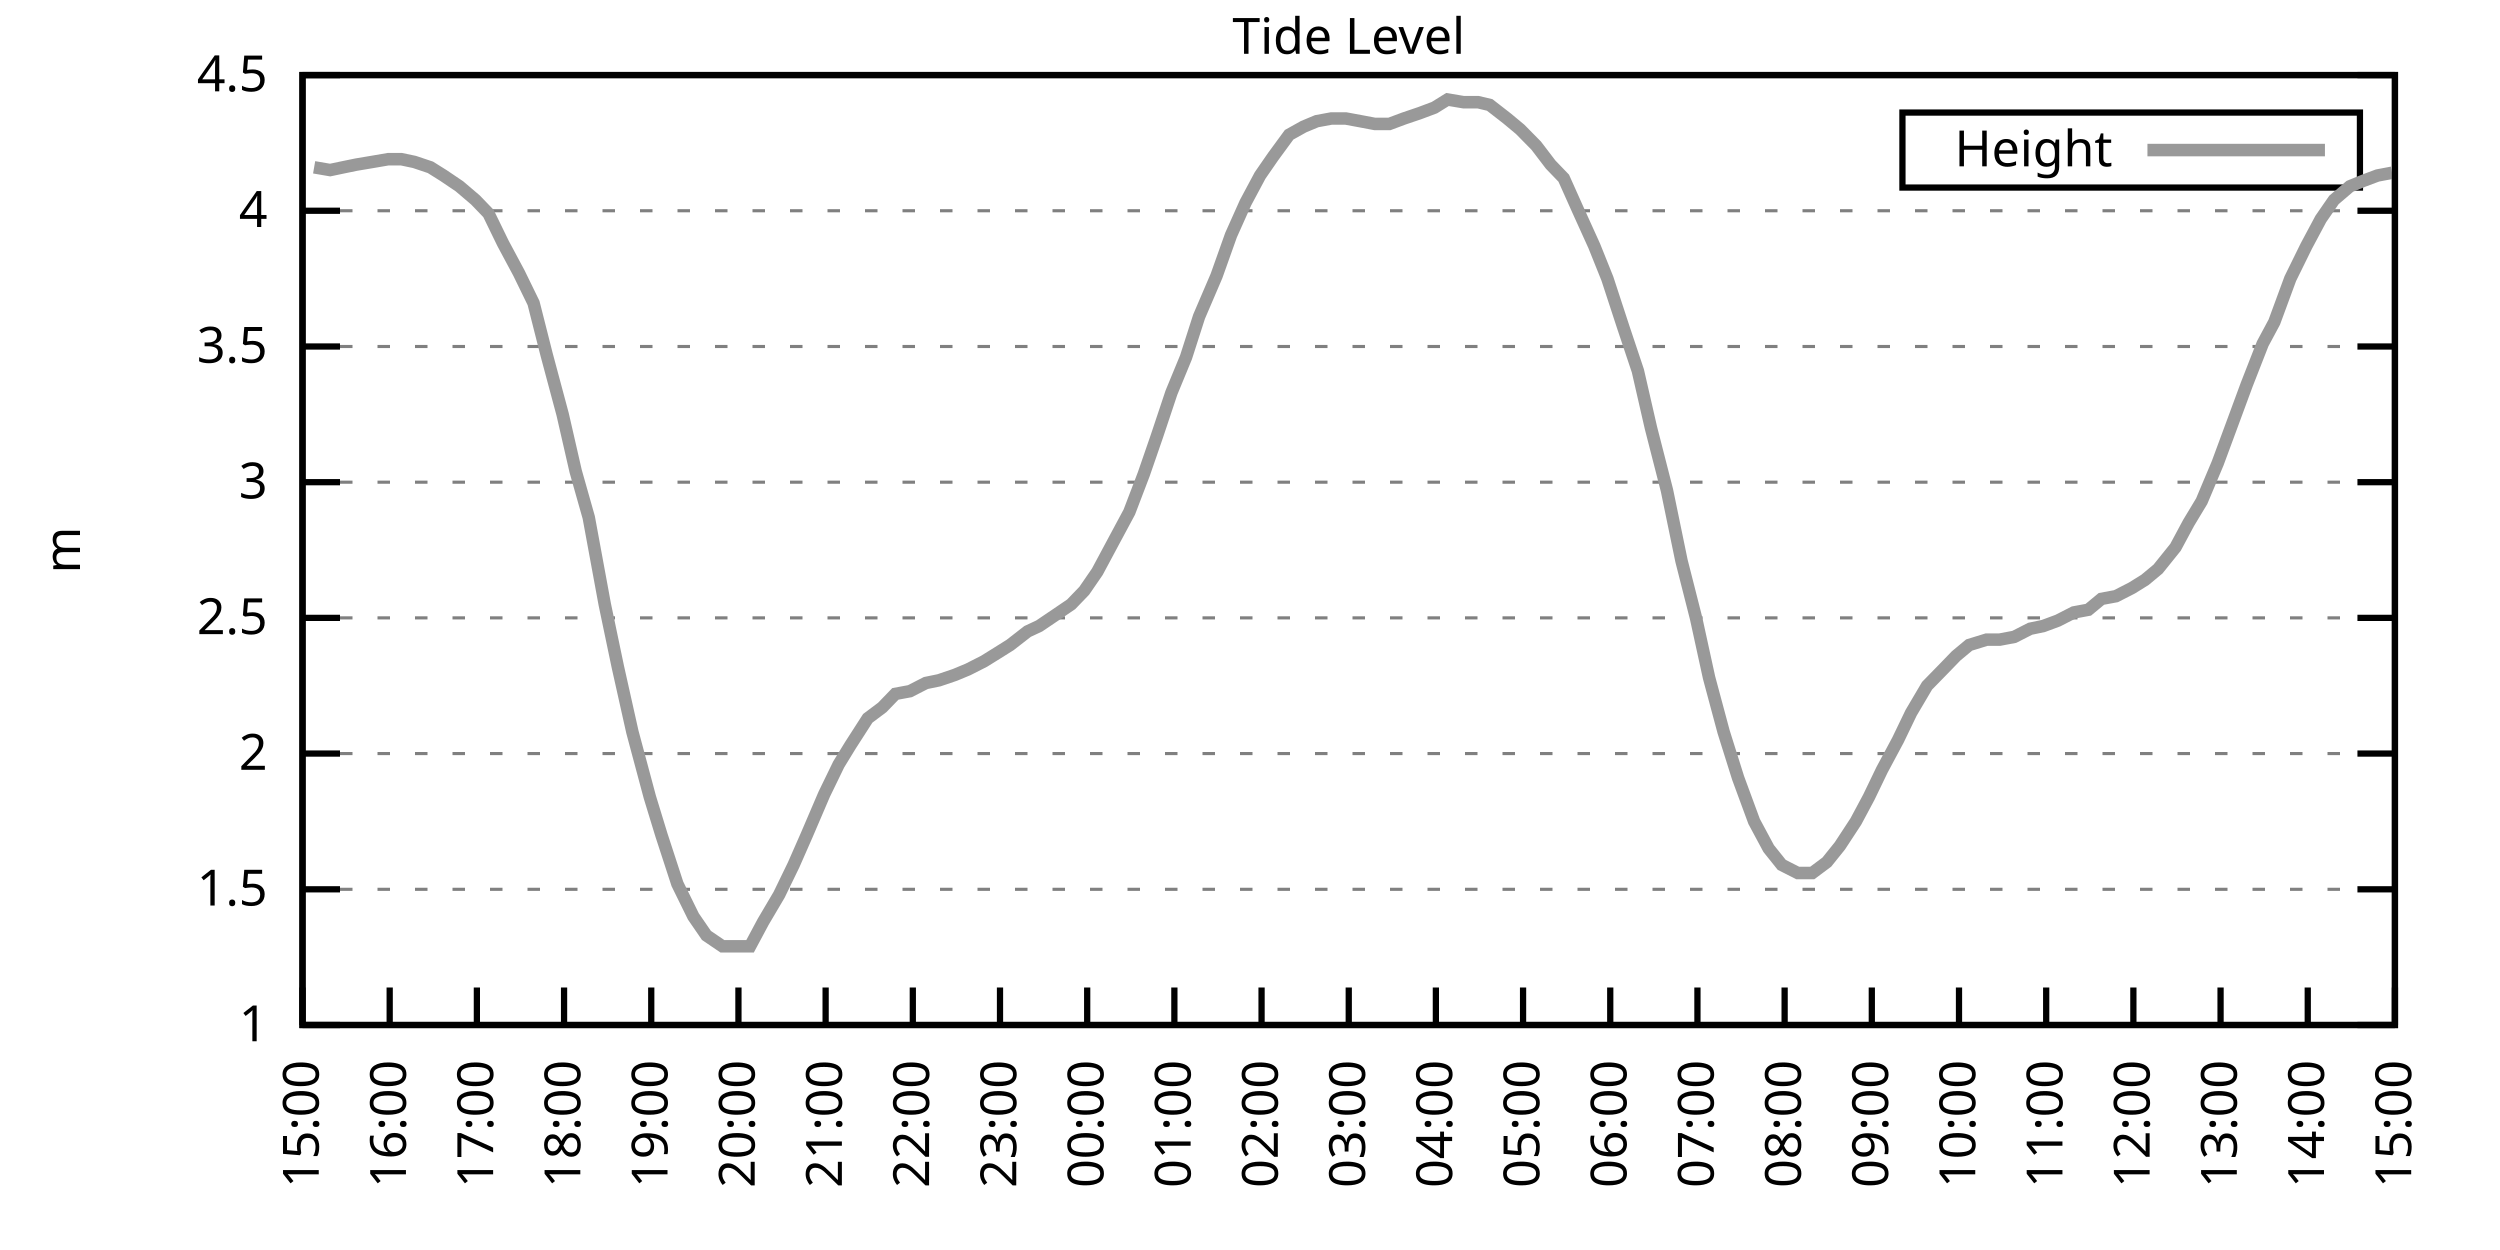
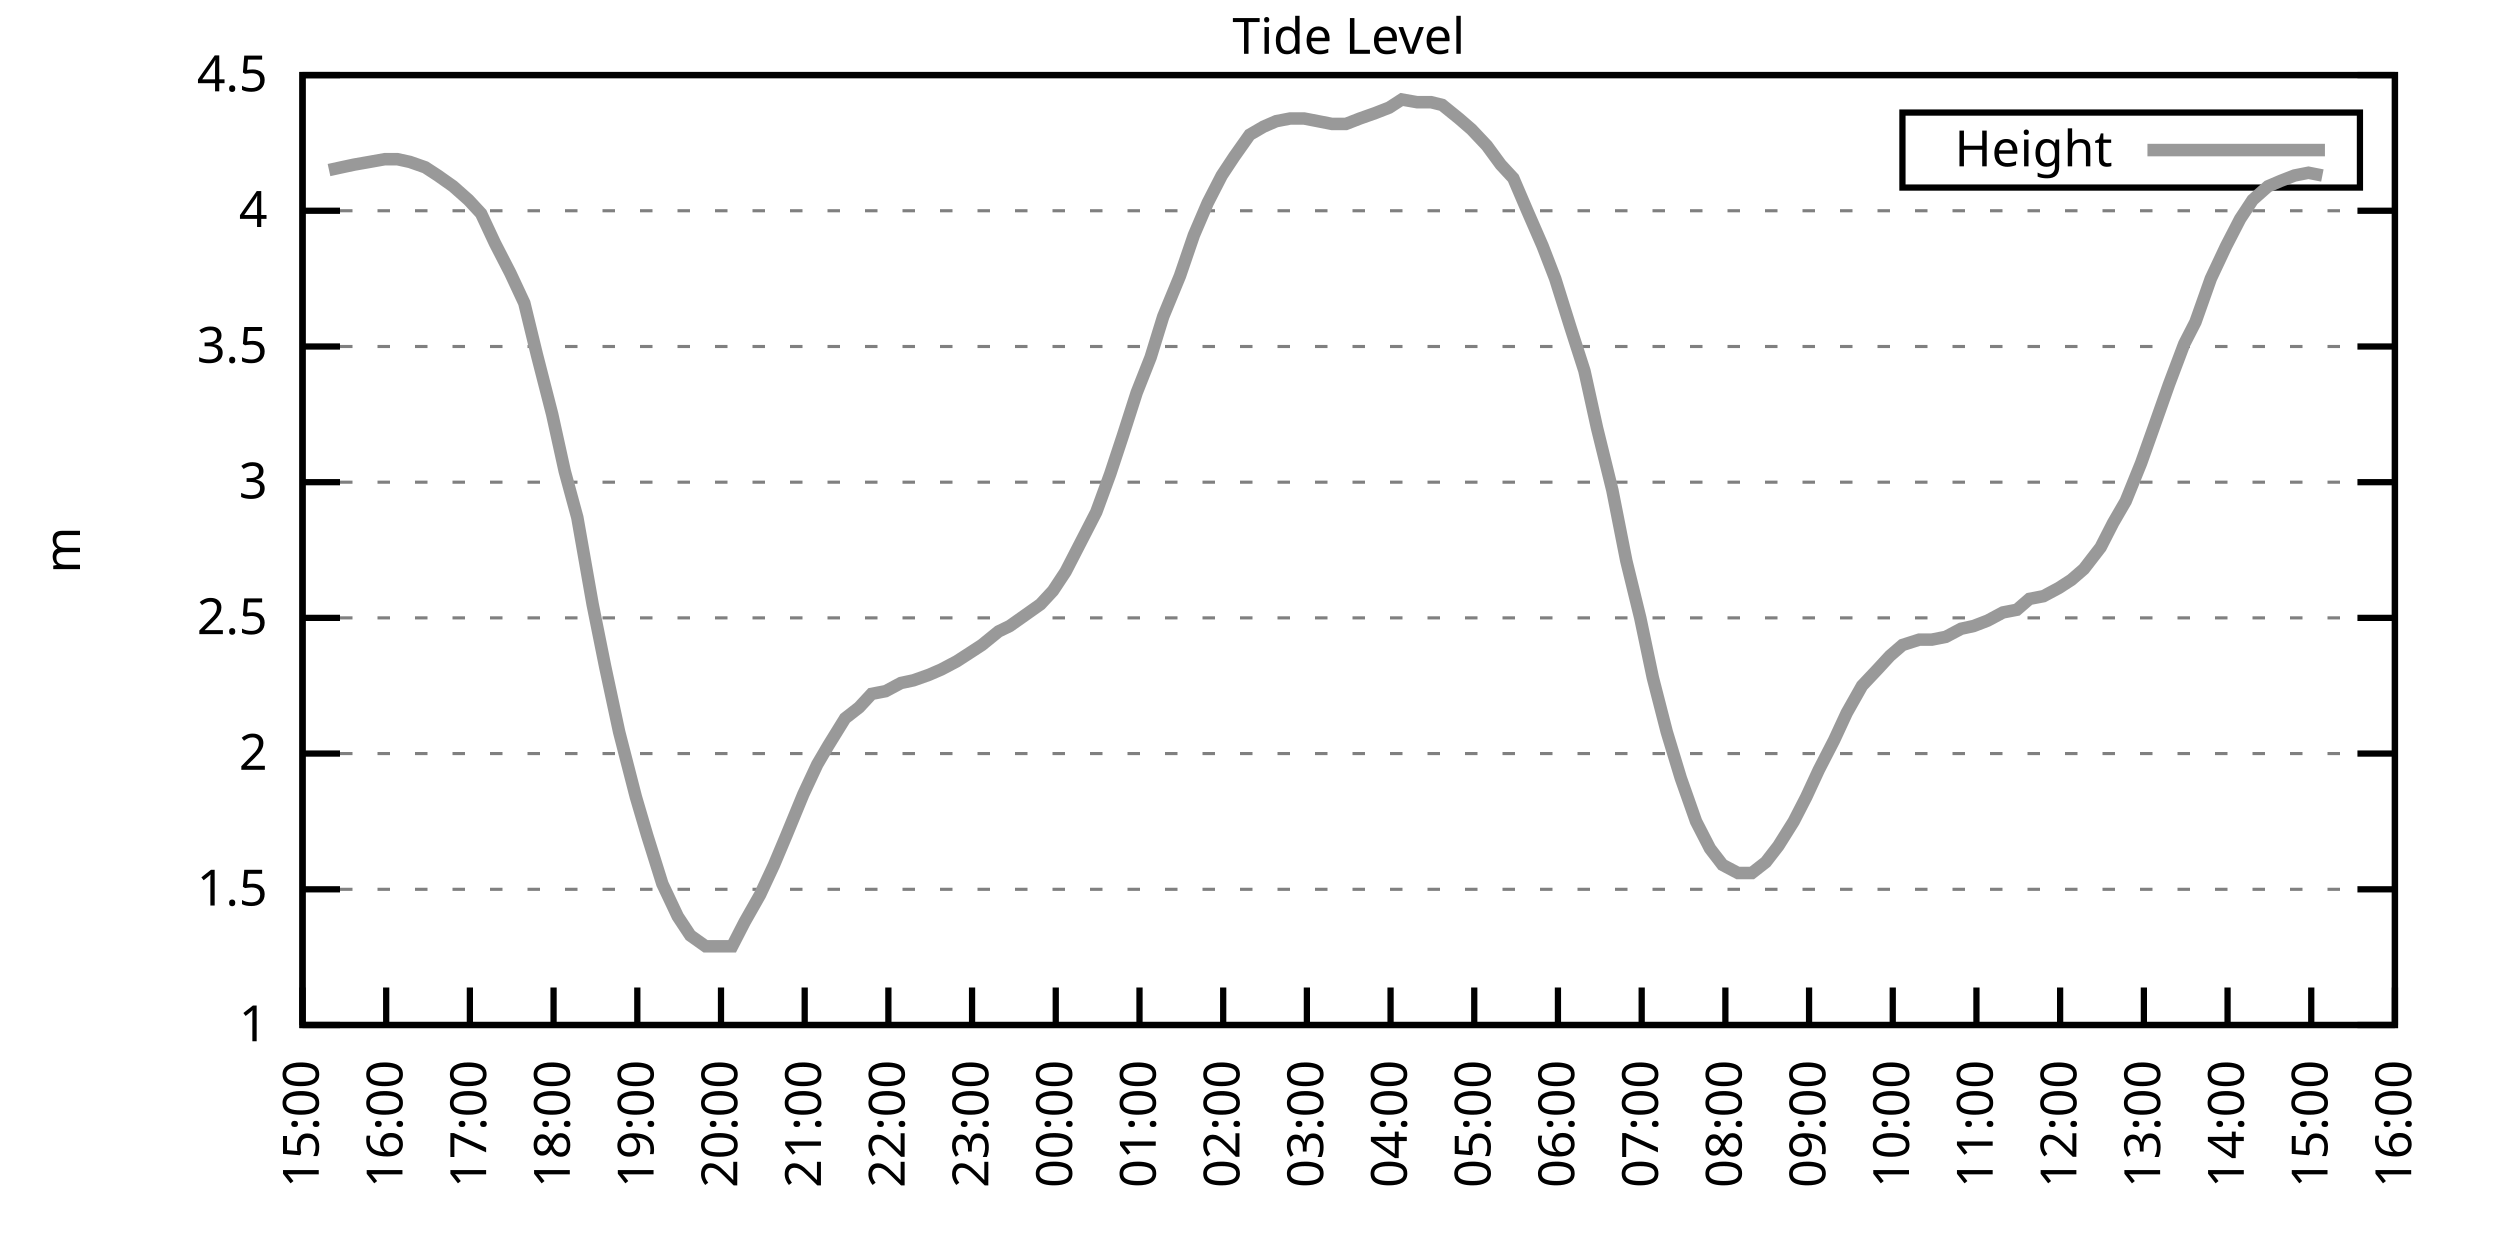
<svg xmlns="http://www.w3.org/2000/svg" xmlns:xlink="http://www.w3.org/1999/xlink" width="400" height="200" viewBox="0 0 400 200">
  <g id="gnuplot_canvas">
    <rect x="0" y="0" width="400" height="200" fill="none" />
    <defs>
      <circle id="gpDot" r="0.5" stroke-width="0.5" stroke="currentColor" />
      <path id="gpPt0" stroke-width="0.333" stroke="currentColor" d="M-1,0 h2 M0,-1 v2" />
      <path id="gpPt1" stroke-width="0.333" stroke="currentColor" d="M-1,-1 L1,1 M1,-1 L-1,1" />
      <path id="gpPt2" stroke-width="0.333" stroke="currentColor" d="M-1,0 L1,0 M0,-1 L0,1 M-1,-1 L1,1 M-1,1 L1,-1" />
      <rect id="gpPt3" stroke-width="0.333" stroke="currentColor" x="-1" y="-1" width="2" height="2" />
      <rect id="gpPt4" stroke-width="0.333" stroke="currentColor" fill="currentColor" x="-1" y="-1" width="2" height="2" />
      <circle id="gpPt5" stroke-width="0.333" stroke="currentColor" cx="0" cy="0" r="1" />
      <use xlink:href="#gpPt5" id="gpPt6" fill="currentColor" stroke="none" />
      <path id="gpPt7" stroke-width="0.333" stroke="currentColor" d="M0,-1.33 L-1.33,0.67 L1.33,0.67 z" />
      <use xlink:href="#gpPt7" id="gpPt8" fill="currentColor" stroke="none" />
      <use xlink:href="#gpPt7" id="gpPt9" stroke="currentColor" transform="rotate(180)" />
      <use xlink:href="#gpPt9" id="gpPt10" fill="currentColor" stroke="none" />
      <use xlink:href="#gpPt3" id="gpPt11" stroke="currentColor" transform="rotate(45)" />
      <use xlink:href="#gpPt11" id="gpPt12" fill="currentColor" stroke="none" />
      <path id="gpPt13" stroke-width="0.333" stroke="currentColor" d="M0,1.330 L1.265,0.411 L0.782,-1.067 L-0.782,-1.076 L-1.265,0.411 z" />
      <use xlink:href="#gpPt13" id="gpPt14" fill="currentColor" stroke="none" />
      <filter id="textbox" filterUnits="objectBoundingBox" x="0" y="0" height="1" width="1">
        <feFlood flood-color="white" flood-opacity="1" result="bgnd" />
        <feComposite in="SourceGraphic" in2="bgnd" operator="atop" />
      </filter>
      <filter id="greybox" filterUnits="objectBoundingBox" x="0" y="0" height="1" width="1">
        <feFlood flood-color="lightgrey" flood-opacity="1" result="grey" />
        <feComposite in="SourceGraphic" in2="grey" operator="atop" />
      </filter>
    </defs>
    <g fill="none" color="white" stroke="currentColor" stroke-width="1.00" stroke-linecap="butt" stroke-linejoin="miter">
</g>
    <g fill="none" color="black" stroke="currentColor" stroke-width="1.00" stroke-linecap="butt" stroke-linejoin="miter">
      <g stroke="none" shape-rendering="crispEdges">
        <polygon fill="rgb(255, 255, 255)" points="48.40,164.00 383.18,164.00 383.18,12.02 48.40,12.02 " />
      </g>
    </g>
    <g fill="none" color="black" stroke="currentColor" stroke-width="1.00" stroke-linecap="butt" stroke-linejoin="miter">
</g>
    <g fill="none" color="black" stroke="black" stroke-width="0.50" stroke-linecap="butt" stroke-linejoin="miter">
</g>
    <g fill="none" color="gray" stroke="currentColor" stroke-width="0.50" stroke-linecap="butt" stroke-linejoin="miter">
      <path stroke="gray" stroke-dasharray="2,4" class="gridline" d="M48.40,164.00 L383.19,164.00  " />
    </g>
    <g fill="none" color="gray" stroke="gray" stroke-width="1.00" stroke-linecap="butt" stroke-linejoin="miter">
</g>
    <g fill="none" color="black" stroke="currentColor" stroke-width="1.00" stroke-linecap="butt" stroke-linejoin="miter">
      <path stroke="black" d="M48.40,164.00 L54.40,164.00 M383.19,164.00 L377.19,164.00  " />
      <g transform="translate(42.80,166.60)" stroke="none" fill="black" font-family="Sans" font-size="8.00" text-anchor="end">
        <text>
          <tspan font-family="Sans"> 1</tspan>
        </text>
      </g>
    </g>
    <g fill="none" color="black" stroke="currentColor" stroke-width="1.00" stroke-linecap="butt" stroke-linejoin="miter">
</g>
    <g fill="none" color="black" stroke="black" stroke-width="0.50" stroke-linecap="butt" stroke-linejoin="miter">
</g>
    <g fill="none" color="gray" stroke="currentColor" stroke-width="0.50" stroke-linecap="butt" stroke-linejoin="miter">
      <path stroke="gray" stroke-dasharray="2,4" class="gridline" d="M48.40,142.29 L383.19,142.29  " />
    </g>
    <g fill="none" color="gray" stroke="gray" stroke-width="1.00" stroke-linecap="butt" stroke-linejoin="miter">
</g>
    <g fill="none" color="black" stroke="currentColor" stroke-width="1.00" stroke-linecap="butt" stroke-linejoin="miter">
      <path stroke="black" d="M48.40,142.29 L54.40,142.29 M383.19,142.29 L377.19,142.29  " />
      <g transform="translate(42.80,144.89)" stroke="none" fill="black" font-family="Sans" font-size="8.00" text-anchor="end">
        <text>
          <tspan font-family="Sans"> 1.5</tspan>
        </text>
      </g>
    </g>
    <g fill="none" color="black" stroke="currentColor" stroke-width="1.00" stroke-linecap="butt" stroke-linejoin="miter">
</g>
    <g fill="none" color="black" stroke="black" stroke-width="0.50" stroke-linecap="butt" stroke-linejoin="miter">
</g>
    <g fill="none" color="gray" stroke="currentColor" stroke-width="0.50" stroke-linecap="butt" stroke-linejoin="miter">
      <path stroke="gray" stroke-dasharray="2,4" class="gridline" d="M48.40,120.57 L383.19,120.57  " />
    </g>
    <g fill="none" color="gray" stroke="gray" stroke-width="1.00" stroke-linecap="butt" stroke-linejoin="miter">
</g>
    <g fill="none" color="black" stroke="currentColor" stroke-width="1.00" stroke-linecap="butt" stroke-linejoin="miter">
      <path stroke="black" d="M48.40,120.57 L54.40,120.57 M383.19,120.57 L377.19,120.57  " />
      <g transform="translate(42.80,123.17)" stroke="none" fill="black" font-family="Sans" font-size="8.00" text-anchor="end">
        <text>
          <tspan font-family="Sans"> 2</tspan>
        </text>
      </g>
    </g>
    <g fill="none" color="black" stroke="currentColor" stroke-width="1.00" stroke-linecap="butt" stroke-linejoin="miter">
</g>
    <g fill="none" color="black" stroke="black" stroke-width="0.50" stroke-linecap="butt" stroke-linejoin="miter">
</g>
    <g fill="none" color="gray" stroke="currentColor" stroke-width="0.50" stroke-linecap="butt" stroke-linejoin="miter">
      <path stroke="gray" stroke-dasharray="2,4" class="gridline" d="M48.40,98.86 L383.19,98.86  " />
    </g>
    <g fill="none" color="gray" stroke="gray" stroke-width="1.00" stroke-linecap="butt" stroke-linejoin="miter">
</g>
    <g fill="none" color="black" stroke="currentColor" stroke-width="1.00" stroke-linecap="butt" stroke-linejoin="miter">
      <path stroke="black" d="M48.40,98.86 L54.40,98.86 M383.19,98.86 L377.19,98.86  " />
      <g transform="translate(42.80,101.46)" stroke="none" fill="black" font-family="Sans" font-size="8.00" text-anchor="end">
        <text>
          <tspan font-family="Sans"> 2.5</tspan>
        </text>
      </g>
    </g>
    <g fill="none" color="black" stroke="currentColor" stroke-width="1.00" stroke-linecap="butt" stroke-linejoin="miter">
</g>
    <g fill="none" color="black" stroke="black" stroke-width="0.50" stroke-linecap="butt" stroke-linejoin="miter">
</g>
    <g fill="none" color="gray" stroke="currentColor" stroke-width="0.50" stroke-linecap="butt" stroke-linejoin="miter">
      <path stroke="gray" stroke-dasharray="2,4" class="gridline" d="M48.40,77.15 L383.19,77.15  " />
    </g>
    <g fill="none" color="gray" stroke="gray" stroke-width="1.00" stroke-linecap="butt" stroke-linejoin="miter">
</g>
    <g fill="none" color="black" stroke="currentColor" stroke-width="1.00" stroke-linecap="butt" stroke-linejoin="miter">
      <path stroke="black" d="M48.40,77.15 L54.40,77.15 M383.19,77.15 L377.19,77.15  " />
      <g transform="translate(42.80,79.75)" stroke="none" fill="black" font-family="Sans" font-size="8.00" text-anchor="end">
        <text>
          <tspan font-family="Sans"> 3</tspan>
        </text>
      </g>
    </g>
    <g fill="none" color="black" stroke="currentColor" stroke-width="1.00" stroke-linecap="butt" stroke-linejoin="miter">
</g>
    <g fill="none" color="black" stroke="black" stroke-width="0.50" stroke-linecap="butt" stroke-linejoin="miter">
</g>
    <g fill="none" color="gray" stroke="currentColor" stroke-width="0.50" stroke-linecap="butt" stroke-linejoin="miter">
      <path stroke="gray" stroke-dasharray="2,4" class="gridline" d="M48.40,55.44 L383.19,55.44  " />
    </g>
    <g fill="none" color="gray" stroke="gray" stroke-width="1.00" stroke-linecap="butt" stroke-linejoin="miter">
</g>
    <g fill="none" color="black" stroke="currentColor" stroke-width="1.00" stroke-linecap="butt" stroke-linejoin="miter">
      <path stroke="black" d="M48.40,55.44 L54.40,55.44 M383.19,55.44 L377.19,55.44  " />
      <g transform="translate(42.80,58.04)" stroke="none" fill="black" font-family="Sans" font-size="8.00" text-anchor="end">
        <text>
          <tspan font-family="Sans"> 3.5</tspan>
        </text>
      </g>
    </g>
    <g fill="none" color="black" stroke="currentColor" stroke-width="1.00" stroke-linecap="butt" stroke-linejoin="miter">
</g>
    <g fill="none" color="black" stroke="black" stroke-width="0.50" stroke-linecap="butt" stroke-linejoin="miter">
</g>
    <g fill="none" color="gray" stroke="currentColor" stroke-width="0.50" stroke-linecap="butt" stroke-linejoin="miter">
      <path stroke="gray" stroke-dasharray="2,4" class="gridline" d="M48.40,33.72 L383.19,33.72  " />
    </g>
    <g fill="none" color="gray" stroke="gray" stroke-width="1.00" stroke-linecap="butt" stroke-linejoin="miter">
</g>
    <g fill="none" color="black" stroke="currentColor" stroke-width="1.00" stroke-linecap="butt" stroke-linejoin="miter">
      <path stroke="black" d="M48.40,33.72 L54.40,33.72 M383.19,33.72 L377.19,33.72  " />
      <g transform="translate(42.80,36.32)" stroke="none" fill="black" font-family="Sans" font-size="8.00" text-anchor="end">
        <text>
          <tspan font-family="Sans"> 4</tspan>
        </text>
      </g>
    </g>
    <g fill="none" color="black" stroke="currentColor" stroke-width="1.00" stroke-linecap="butt" stroke-linejoin="miter">
</g>
    <g fill="none" color="black" stroke="black" stroke-width="0.50" stroke-linecap="butt" stroke-linejoin="miter">
</g>
    <g fill="none" color="gray" stroke="currentColor" stroke-width="0.50" stroke-linecap="butt" stroke-linejoin="miter">
      <path stroke="gray" stroke-dasharray="2,4" class="gridline" d="M48.40,12.01 L383.19,12.01  " />
    </g>
    <g fill="none" color="gray" stroke="gray" stroke-width="1.00" stroke-linecap="butt" stroke-linejoin="miter">
</g>
    <g fill="none" color="black" stroke="currentColor" stroke-width="1.00" stroke-linecap="butt" stroke-linejoin="miter">
      <path stroke="black" d="M48.40,12.01 L54.40,12.01 M383.19,12.01 L377.19,12.01  " />
      <g transform="translate(42.80,14.61)" stroke="none" fill="black" font-family="Sans" font-size="8.00" text-anchor="end">
        <text>
          <tspan font-family="Sans"> 4.5</tspan>
        </text>
      </g>
    </g>
    <g fill="none" color="black" stroke="currentColor" stroke-width="1.00" stroke-linecap="butt" stroke-linejoin="miter">
      <path stroke="black" d="M48.40,164.00 L48.40,158.00  " />
      <g transform="translate(51.00,169.60) rotate(270.00)" stroke="none" fill="black" font-family="Sans" font-size="8.00" text-anchor="end">
        <text>
          <tspan font-family="Sans">15:00</tspan>
        </text>
      </g>
    </g>
    <g fill="none" color="black" stroke="currentColor" stroke-width="1.00" stroke-linecap="butt" stroke-linejoin="miter">
-       <path stroke="black" d="M62.35,164.00 L62.35,158.00  " />
-       <g transform="translate(64.95,169.60) rotate(270.00)" stroke="none" fill="black" font-family="Sans" font-size="8.00" text-anchor="end">
+       <path stroke="black" d="M61.79,164.00 L61.79,158.00  " />
+       <g transform="translate(64.39,169.60) rotate(270.00)" stroke="none" fill="black" font-family="Sans" font-size="8.00" text-anchor="end">
        <text>
          <tspan font-family="Sans">16:00</tspan>
        </text>
      </g>
    </g>
    <g fill="none" color="black" stroke="currentColor" stroke-width="1.00" stroke-linecap="butt" stroke-linejoin="miter">
-       <path stroke="black" d="M76.30,164.00 L76.30,158.00  " />
-       <g transform="translate(78.90,169.60) rotate(270.00)" stroke="none" fill="black" font-family="Sans" font-size="8.00" text-anchor="end">
+       <path stroke="black" d="M75.18,164.00 L75.18,158.00  " />
+       <g transform="translate(77.78,169.60) rotate(270.00)" stroke="none" fill="black" font-family="Sans" font-size="8.00" text-anchor="end">
        <text>
          <tspan font-family="Sans">17:00</tspan>
        </text>
      </g>
    </g>
    <g fill="none" color="black" stroke="currentColor" stroke-width="1.00" stroke-linecap="butt" stroke-linejoin="miter">
-       <path stroke="black" d="M90.25,164.00 L90.25,158.00  " />
-       <g transform="translate(92.85,169.60) rotate(270.00)" stroke="none" fill="black" font-family="Sans" font-size="8.00" text-anchor="end">
+       <path stroke="black" d="M88.57,164.00 L88.57,158.00  " />
+       <g transform="translate(91.17,169.60) rotate(270.00)" stroke="none" fill="black" font-family="Sans" font-size="8.00" text-anchor="end">
        <text>
          <tspan font-family="Sans">18:00</tspan>
        </text>
      </g>
    </g>
    <g fill="none" color="black" stroke="currentColor" stroke-width="1.00" stroke-linecap="butt" stroke-linejoin="miter">
-       <path stroke="black" d="M104.20,164.00 L104.20,158.00  " />
-       <g transform="translate(106.80,169.60) rotate(270.00)" stroke="none" fill="black" font-family="Sans" font-size="8.00" text-anchor="end">
+       <path stroke="black" d="M101.97,164.00 L101.97,158.00  " />
+       <g transform="translate(104.57,169.60) rotate(270.00)" stroke="none" fill="black" font-family="Sans" font-size="8.00" text-anchor="end">
        <text>
          <tspan font-family="Sans">19:00</tspan>
        </text>
      </g>
    </g>
    <g fill="none" color="black" stroke="currentColor" stroke-width="1.00" stroke-linecap="butt" stroke-linejoin="miter">
-       <path stroke="black" d="M118.15,164.00 L118.15,158.00  " />
-       <g transform="translate(120.75,169.60) rotate(270.00)" stroke="none" fill="black" font-family="Sans" font-size="8.00" text-anchor="end">
+       <path stroke="black" d="M115.36,164.00 L115.36,158.00  " />
+       <g transform="translate(117.96,169.60) rotate(270.00)" stroke="none" fill="black" font-family="Sans" font-size="8.00" text-anchor="end">
        <text>
          <tspan font-family="Sans">20:00</tspan>
        </text>
      </g>
    </g>
    <g fill="none" color="black" stroke="currentColor" stroke-width="1.00" stroke-linecap="butt" stroke-linejoin="miter">
-       <path stroke="black" d="M132.10,164.00 L132.10,158.00  " />
-       <g transform="translate(134.70,169.60) rotate(270.00)" stroke="none" fill="black" font-family="Sans" font-size="8.00" text-anchor="end">
+       <path stroke="black" d="M128.75,164.00 L128.75,158.00  " />
+       <g transform="translate(131.35,169.60) rotate(270.00)" stroke="none" fill="black" font-family="Sans" font-size="8.00" text-anchor="end">
        <text>
          <tspan font-family="Sans">21:00</tspan>
        </text>
      </g>
    </g>
    <g fill="none" color="black" stroke="currentColor" stroke-width="1.00" stroke-linecap="butt" stroke-linejoin="miter">
-       <path stroke="black" d="M146.05,164.00 L146.05,158.00  " />
-       <g transform="translate(148.65,169.60) rotate(270.00)" stroke="none" fill="black" font-family="Sans" font-size="8.00" text-anchor="end">
+       <path stroke="black" d="M142.14,164.00 L142.14,158.00  " />
+       <g transform="translate(144.74,169.60) rotate(270.00)" stroke="none" fill="black" font-family="Sans" font-size="8.00" text-anchor="end">
        <text>
          <tspan font-family="Sans">22:00</tspan>
        </text>
      </g>
    </g>
    <g fill="none" color="black" stroke="currentColor" stroke-width="1.00" stroke-linecap="butt" stroke-linejoin="miter">
-       <path stroke="black" d="M160.00,164.00 L160.00,158.00  " />
-       <g transform="translate(162.60,169.60) rotate(270.00)" stroke="none" fill="black" font-family="Sans" font-size="8.00" text-anchor="end">
+       <path stroke="black" d="M155.53,164.00 L155.53,158.00  " />
+       <g transform="translate(158.13,169.60) rotate(270.00)" stroke="none" fill="black" font-family="Sans" font-size="8.00" text-anchor="end">
        <text>
          <tspan font-family="Sans">23:00</tspan>
        </text>
      </g>
    </g>
    <g fill="none" color="black" stroke="currentColor" stroke-width="1.00" stroke-linecap="butt" stroke-linejoin="miter">
-       <path stroke="black" d="M173.95,164.00 L173.95,158.00  " />
-       <g transform="translate(176.55,169.60) rotate(270.00)" stroke="none" fill="black" font-family="Sans" font-size="8.00" text-anchor="end">
+       <path stroke="black" d="M168.92,164.00 L168.92,158.00  " />
+       <g transform="translate(171.52,169.60) rotate(270.00)" stroke="none" fill="black" font-family="Sans" font-size="8.00" text-anchor="end">
        <text>
          <tspan font-family="Sans">00:00</tspan>
        </text>
      </g>
    </g>
    <g fill="none" color="black" stroke="currentColor" stroke-width="1.00" stroke-linecap="butt" stroke-linejoin="miter">
-       <path stroke="black" d="M187.90,164.00 L187.90,158.00  " />
-       <g transform="translate(190.50,169.60) rotate(270.00)" stroke="none" fill="black" font-family="Sans" font-size="8.00" text-anchor="end">
+       <path stroke="black" d="M182.32,164.00 L182.32,158.00  " />
+       <g transform="translate(184.92,169.60) rotate(270.00)" stroke="none" fill="black" font-family="Sans" font-size="8.00" text-anchor="end">
        <text>
          <tspan font-family="Sans">01:00</tspan>
        </text>
      </g>
    </g>
    <g fill="none" color="black" stroke="currentColor" stroke-width="1.00" stroke-linecap="butt" stroke-linejoin="miter">
-       <path stroke="black" d="M201.85,164.00 L201.85,158.00  " />
-       <g transform="translate(204.45,169.60) rotate(270.00)" stroke="none" fill="black" font-family="Sans" font-size="8.00" text-anchor="end">
+       <path stroke="black" d="M195.71,164.00 L195.71,158.00  " />
+       <g transform="translate(198.31,169.60) rotate(270.00)" stroke="none" fill="black" font-family="Sans" font-size="8.00" text-anchor="end">
        <text>
          <tspan font-family="Sans">02:00</tspan>
        </text>
      </g>
    </g>
    <g fill="none" color="black" stroke="currentColor" stroke-width="1.00" stroke-linecap="butt" stroke-linejoin="miter">
-       <path stroke="black" d="M215.80,164.00 L215.80,158.00  " />
-       <g transform="translate(218.40,169.60) rotate(270.00)" stroke="none" fill="black" font-family="Sans" font-size="8.00" text-anchor="end">
+       <path stroke="black" d="M209.10,164.00 L209.10,158.00  " />
+       <g transform="translate(211.70,169.60) rotate(270.00)" stroke="none" fill="black" font-family="Sans" font-size="8.00" text-anchor="end">
        <text>
          <tspan font-family="Sans">03:00</tspan>
        </text>
      </g>
    </g>
    <g fill="none" color="black" stroke="currentColor" stroke-width="1.00" stroke-linecap="butt" stroke-linejoin="miter">
-       <path stroke="black" d="M229.74,164.00 L229.74,158.00  " />
-       <g transform="translate(232.34,169.60) rotate(270.00)" stroke="none" fill="black" font-family="Sans" font-size="8.00" text-anchor="end">
+       <path stroke="black" d="M222.49,164.00 L222.49,158.00  " />
+       <g transform="translate(225.09,169.60) rotate(270.00)" stroke="none" fill="black" font-family="Sans" font-size="8.00" text-anchor="end">
        <text>
          <tspan font-family="Sans">04:00</tspan>
        </text>
      </g>
    </g>
    <g fill="none" color="black" stroke="currentColor" stroke-width="1.00" stroke-linecap="butt" stroke-linejoin="miter">
-       <path stroke="black" d="M243.69,164.00 L243.69,158.00  " />
-       <g transform="translate(246.29,169.60) rotate(270.00)" stroke="none" fill="black" font-family="Sans" font-size="8.00" text-anchor="end">
+       <path stroke="black" d="M235.88,164.00 L235.88,158.00  " />
+       <g transform="translate(238.48,169.60) rotate(270.00)" stroke="none" fill="black" font-family="Sans" font-size="8.00" text-anchor="end">
        <text>
          <tspan font-family="Sans">05:00</tspan>
        </text>
      </g>
    </g>
    <g fill="none" color="black" stroke="currentColor" stroke-width="1.00" stroke-linecap="butt" stroke-linejoin="miter">
-       <path stroke="black" d="M257.64,164.00 L257.64,158.00  " />
-       <g transform="translate(260.24,169.60) rotate(270.00)" stroke="none" fill="black" font-family="Sans" font-size="8.00" text-anchor="end">
+       <path stroke="black" d="M249.27,164.00 L249.27,158.00  " />
+       <g transform="translate(251.87,169.60) rotate(270.00)" stroke="none" fill="black" font-family="Sans" font-size="8.00" text-anchor="end">
        <text>
          <tspan font-family="Sans">06:00</tspan>
        </text>
      </g>
    </g>
    <g fill="none" color="black" stroke="currentColor" stroke-width="1.00" stroke-linecap="butt" stroke-linejoin="miter">
-       <path stroke="black" d="M271.59,164.00 L271.59,158.00  " />
-       <g transform="translate(274.19,169.60) rotate(270.00)" stroke="none" fill="black" font-family="Sans" font-size="8.00" text-anchor="end">
+       <path stroke="black" d="M262.67,164.00 L262.67,158.00  " />
+       <g transform="translate(265.27,169.60) rotate(270.00)" stroke="none" fill="black" font-family="Sans" font-size="8.00" text-anchor="end">
        <text>
          <tspan font-family="Sans">07:00</tspan>
        </text>
      </g>
    </g>
    <g fill="none" color="black" stroke="currentColor" stroke-width="1.00" stroke-linecap="butt" stroke-linejoin="miter">
-       <path stroke="black" d="M285.54,164.00 L285.54,158.00  " />
-       <g transform="translate(288.14,169.60) rotate(270.00)" stroke="none" fill="black" font-family="Sans" font-size="8.00" text-anchor="end">
+       <path stroke="black" d="M276.06,164.00 L276.06,158.00  " />
+       <g transform="translate(278.66,169.60) rotate(270.00)" stroke="none" fill="black" font-family="Sans" font-size="8.00" text-anchor="end">
        <text>
          <tspan font-family="Sans">08:00</tspan>
        </text>
      </g>
    </g>
    <g fill="none" color="black" stroke="currentColor" stroke-width="1.00" stroke-linecap="butt" stroke-linejoin="miter">
-       <path stroke="black" d="M299.49,164.00 L299.49,158.00  " />
-       <g transform="translate(302.09,169.60) rotate(270.00)" stroke="none" fill="black" font-family="Sans" font-size="8.00" text-anchor="end">
+       <path stroke="black" d="M289.45,164.00 L289.45,158.00  " />
+       <g transform="translate(292.05,169.60) rotate(270.00)" stroke="none" fill="black" font-family="Sans" font-size="8.00" text-anchor="end">
        <text>
          <tspan font-family="Sans">09:00</tspan>
        </text>
      </g>
    </g>
    <g fill="none" color="black" stroke="currentColor" stroke-width="1.00" stroke-linecap="butt" stroke-linejoin="miter">
-       <path stroke="black" d="M313.44,164.00 L313.44,158.00  " />
-       <g transform="translate(316.04,169.60) rotate(270.00)" stroke="none" fill="black" font-family="Sans" font-size="8.00" text-anchor="end">
+       <path stroke="black" d="M302.84,164.00 L302.84,158.00  " />
+       <g transform="translate(305.44,169.60) rotate(270.00)" stroke="none" fill="black" font-family="Sans" font-size="8.00" text-anchor="end">
        <text>
          <tspan font-family="Sans">10:00</tspan>
        </text>
      </g>
    </g>
    <g fill="none" color="black" stroke="currentColor" stroke-width="1.00" stroke-linecap="butt" stroke-linejoin="miter">
-       <path stroke="black" d="M327.39,164.00 L327.39,158.00  " />
-       <g transform="translate(329.99,169.60) rotate(270.00)" stroke="none" fill="black" font-family="Sans" font-size="8.00" text-anchor="end">
+       <path stroke="black" d="M316.23,164.00 L316.23,158.00  " />
+       <g transform="translate(318.83,169.60) rotate(270.00)" stroke="none" fill="black" font-family="Sans" font-size="8.00" text-anchor="end">
        <text>
          <tspan font-family="Sans">11:00</tspan>
        </text>
      </g>
    </g>
    <g fill="none" color="black" stroke="currentColor" stroke-width="1.00" stroke-linecap="butt" stroke-linejoin="miter">
-       <path stroke="black" d="M341.34,164.00 L341.34,158.00  " />
-       <g transform="translate(343.94,169.60) rotate(270.00)" stroke="none" fill="black" font-family="Sans" font-size="8.00" text-anchor="end">
+       <path stroke="black" d="M329.62,164.00 L329.62,158.00  " />
+       <g transform="translate(332.22,169.60) rotate(270.00)" stroke="none" fill="black" font-family="Sans" font-size="8.00" text-anchor="end">
        <text>
          <tspan font-family="Sans">12:00</tspan>
        </text>
      </g>
    </g>
    <g fill="none" color="black" stroke="currentColor" stroke-width="1.00" stroke-linecap="butt" stroke-linejoin="miter">
-       <path stroke="black" d="M355.29,164.00 L355.29,158.00  " />
-       <g transform="translate(357.89,169.60) rotate(270.00)" stroke="none" fill="black" font-family="Sans" font-size="8.00" text-anchor="end">
+       <path stroke="black" d="M343.02,164.00 L343.02,158.00  " />
+       <g transform="translate(345.62,169.60) rotate(270.00)" stroke="none" fill="black" font-family="Sans" font-size="8.00" text-anchor="end">
        <text>
          <tspan font-family="Sans">13:00</tspan>
        </text>
      </g>
    </g>
    <g fill="none" color="black" stroke="currentColor" stroke-width="1.00" stroke-linecap="butt" stroke-linejoin="miter">
-       <path stroke="black" d="M369.24,164.00 L369.24,158.00  " />
-       <g transform="translate(371.84,169.60) rotate(270.00)" stroke="none" fill="black" font-family="Sans" font-size="8.00" text-anchor="end">
+       <path stroke="black" d="M356.41,164.00 L356.41,158.00  " />
+       <g transform="translate(359.01,169.60) rotate(270.00)" stroke="none" fill="black" font-family="Sans" font-size="8.00" text-anchor="end">
        <text>
          <tspan font-family="Sans">14:00</tspan>
+         </text>
+       </g>
+     </g>
+     <g fill="none" color="black" stroke="currentColor" stroke-width="1.00" stroke-linecap="butt" stroke-linejoin="miter">
+       <path stroke="black" d="M369.80,164.00 L369.80,158.00  " />
+       <g transform="translate(372.40,169.60) rotate(270.00)" stroke="none" fill="black" font-family="Sans" font-size="8.00" text-anchor="end">
+         <text>
+           <tspan font-family="Sans">15:00</tspan>
        </text>
      </g>
    </g>
    <g fill="none" color="black" stroke="currentColor" stroke-width="1.00" stroke-linecap="butt" stroke-linejoin="miter">
      <path stroke="black" d="M383.19,164.00 L383.19,158.00  " />
      <g transform="translate(385.79,169.60) rotate(270.00)" stroke="none" fill="black" font-family="Sans" font-size="8.00" text-anchor="end">
        <text>
-           <tspan font-family="Sans">15:00</tspan>
+           <tspan font-family="Sans">16:00</tspan>
        </text>
      </g>
    </g>
    <g fill="none" color="black" stroke="currentColor" stroke-width="1.00" stroke-linecap="butt" stroke-linejoin="miter">
</g>
    <g fill="none" color="black" stroke="currentColor" stroke-width="1.00" stroke-linecap="butt" stroke-linejoin="miter">
      <path stroke="black" d="M48.40,12.01 L48.40,164.00 L383.19,164.00 L383.19,12.01 L48.40,12.01 Z  " />
    </g>
    <g fill="none" color="black" stroke="currentColor" stroke-width="1.00" stroke-linecap="butt" stroke-linejoin="miter">
</g>
    <g fill="none" color="black" stroke="currentColor" stroke-width="1.00" stroke-linecap="butt" stroke-linejoin="miter">
      <path stroke="black" d="M304.39,30.01 L304.39,18.01 L377.59,18.01 L377.59,30.01 L304.39,30.01 Z  " />
    </g>
    <g id="Tide_level_plot_1">
      <g fill="none" color="white" stroke="black" stroke-width="2.00" stroke-linecap="butt" stroke-linejoin="miter">
</g>
      <g fill="none" color="black" stroke="currentColor" stroke-width="2.00" stroke-linecap="butt" stroke-linejoin="miter">
        <g transform="translate(337.99,26.61)" stroke="none" fill="black" font-family="Sans" font-size="8.00" text-anchor="end">
          <text>
            <tspan font-family="Sans">Height</tspan>
          </text>
        </g>
      </g>
      <g fill="none" color="black" stroke="currentColor" stroke-width="2.00" stroke-linecap="butt" stroke-linejoin="miter">
-         <path stroke="rgb(153, 153, 153)" d="M343.59,24.01 L371.99,24.01 M50.26,26.77 L52.82,27.21 L54.91,26.77 L57.00,26.34 L59.56,25.91 L62.12,25.47   L64.21,25.47 L66.30,25.91 L68.86,26.77 L70.95,28.08 L73.51,29.81 L76.07,31.99 L78.16,34.16 L80.48,38.93   L83.04,43.71 L85.37,48.49 L87.46,56.74 L90.02,66.29 L92.11,75.41 L94.20,82.79 L96.76,96.69 L98.85,106.68   L101.18,117.10 L103.97,127.52 L105.83,133.60 L108.38,141.42 L110.94,146.63 L113.03,149.67 L115.59,151.41 L117.68,151.41   L120.01,151.41 L122.10,147.50 L124.66,143.16 L126.98,138.38 L129.08,133.60 L131.87,127.09 L134.19,122.31 L136.05,119.27   L138.84,114.93 L141.16,113.19 L143.26,111.02 L145.58,110.59 L148.14,109.28 L150.23,108.85 L152.79,107.98 L154.88,107.11   L157.44,105.81 L159.53,104.51 L161.62,103.20 L164.41,101.03 L166.27,100.16 L168.83,98.43 L171.39,96.69 L173.48,94.52   L175.57,91.48 L178.36,86.27 L180.69,81.93 L183.01,75.85 L185.11,69.77 L187.43,62.82 L189.76,57.17 L191.85,50.66   L194.64,44.15 L196.96,37.63 L199.29,32.42 L201.61,28.08 L203.71,25.04 L206.26,21.56 L208.59,20.26 L210.68,19.39   L213.01,18.96 L215.33,18.96 L217.65,19.39 L219.98,19.83 L222.30,19.83 L224.63,18.96 L227.19,18.09 L229.51,17.22   L231.60,15.92 L234.16,16.35 L236.49,16.35 L238.35,16.79 L241.14,18.96 L243.23,20.70 L245.79,23.30 L248.11,26.34   L250.20,28.51 L252.53,33.72 L255.09,39.37 L257.18,44.58 L259.74,52.40 L262.06,59.34 L264.15,68.46 L266.71,78.45   L269.04,89.74 L271.36,98.86 L273.45,108.42 L275.78,117.10 L278.10,124.48 L280.66,131.43 L282.99,135.77 L285.08,138.38   L287.64,139.68 L289.96,139.68 L292.29,137.94 L294.38,135.34 L296.94,131.43 L299.03,127.52 L301.12,123.18 L303.68,118.40   L305.77,114.06 L308.33,109.72 L310.88,107.11 L312.98,104.94 L315.07,103.20 L317.86,102.34 L319.95,102.34 L322.28,101.90   L324.83,100.60 L326.93,100.16 L329.25,99.30 L331.81,97.99 L334.13,97.56 L336.23,95.82 L338.55,95.39 L341.11,94.08   L343.20,92.78 L345.29,91.04 L348.08,87.57 L350.18,83.66 L352.27,80.19 L354.83,74.11 L356.92,68.46 L359.48,61.52   L362.03,55.00 L363.89,51.53 L366.45,44.58 L369.01,39.37 L371.33,35.03 L373.43,31.99 L375.98,29.81 L378.08,28.95   L380.40,28.08 L382.73,27.64  " />
+         <path stroke="rgb(153, 153, 153)" d="M343.59,24.01 L371.99,24.01 M52.64,27.21 L54.65,26.77 L56.66,26.34 L59.11,25.91 L61.57,25.47 L63.58,25.47   L65.59,25.91 L68.04,26.77 L70.05,28.08 L72.50,29.81 L74.96,31.99 L76.97,34.16 L79.20,38.93 L81.66,43.71   L83.89,48.49 L85.90,56.74 L88.35,66.29 L90.36,75.41 L92.37,82.79 L94.82,96.69 L96.83,106.68 L99.06,117.10   L101.74,127.52 L103.53,133.60 L105.98,141.42 L108.44,146.63 L110.45,149.67 L112.90,151.41 L114.91,151.41 L117.14,151.41   L119.15,147.50 L121.61,143.16 L123.84,138.38 L125.85,133.60 L128.53,127.09 L130.76,122.31 L132.54,119.27 L135.22,114.93   L137.45,113.19 L139.46,111.02 L141.69,110.59 L144.15,109.28 L146.16,108.85 L148.61,107.98 L150.62,107.11 L153.08,105.81   L155.09,104.51 L157.10,103.20 L159.77,101.03 L161.56,100.16 L164.01,98.43 L166.47,96.69 L168.48,94.52 L170.49,91.48   L173.17,86.27 L175.40,81.93 L177.63,75.85 L179.64,69.77 L181.87,62.82 L184.10,57.17 L186.11,50.66 L188.79,44.15   L191.02,37.63 L193.25,32.42 L195.48,28.08 L197.49,25.04 L199.95,21.56 L202.18,20.26 L204.19,19.39 L206.42,18.96   L208.65,18.96 L210.88,19.39 L213.12,19.83 L215.35,19.83 L217.58,18.96 L220.04,18.09 L222.27,17.22 L224.28,15.92   L226.73,16.35 L228.96,16.35 L230.75,16.79 L233.43,18.96 L235.44,20.70 L237.89,23.30 L240.12,26.34 L242.13,28.51   L244.36,33.72 L246.82,39.37 L248.83,44.58 L251.28,52.40 L253.51,59.34 L255.52,68.46 L257.98,78.45 L260.21,89.74   L262.44,98.86 L264.45,108.42 L266.68,117.10 L268.92,124.48 L271.37,131.43 L273.60,135.77 L275.61,138.38 L278.07,139.68   L280.30,139.68 L282.53,137.94 L284.54,135.34 L286.99,131.43 L289.00,127.52 L291.01,123.18 L293.47,118.40 L295.48,114.06   L297.93,109.72 L300.39,107.11 L302.39,104.94 L304.40,103.20 L307.08,102.34 L309.09,102.34 L311.32,101.90 L313.78,100.60   L315.79,100.16 L318.02,99.30 L320.47,97.99 L322.70,97.56 L324.71,95.82 L326.95,95.39 L329.40,94.08 L331.41,92.78   L333.42,91.04 L336.10,87.57 L338.10,83.66 L340.11,80.19 L342.57,74.11 L344.58,68.46 L347.03,61.52 L349.49,55.00   L351.27,51.53 L353.73,44.58 L356.18,39.37 L358.42,35.03 L360.42,31.99 L362.88,29.81 L364.89,28.95 L367.12,28.08   L369.35,27.64 L371.58,28.08  " />
      </g>
    </g>
    <g fill="none" color="black" stroke="currentColor" stroke-width="2.00" stroke-linecap="butt" stroke-linejoin="miter">
</g>
    <g fill="none" color="black" stroke="black" stroke-width="1.00" stroke-linecap="butt" stroke-linejoin="miter">
</g>
    <g fill="none" color="black" stroke="currentColor" stroke-width="1.00" stroke-linecap="butt" stroke-linejoin="miter">
      <path stroke="black" d="M48.40,12.01 L48.40,164.00 L383.19,164.00 L383.19,12.01 L48.40,12.01 Z  " />
      <g transform="translate(12.80,88.01) rotate(270.00)" stroke="none" fill="black" font-family="Sans" font-size="8.00" text-anchor="middle">
        <text>
          <tspan font-family="Sans">m</tspan>
        </text>
      </g>
    </g>
    <g fill="none" color="black" stroke="currentColor" stroke-width="1.00" stroke-linecap="butt" stroke-linejoin="miter">
</g>
    <g fill="none" color="black" stroke="currentColor" stroke-width="1.00" stroke-linecap="butt" stroke-linejoin="miter">
      <g transform="translate(215.79,8.61)" stroke="none" fill="black" font-family="Sans" font-size="8.00" text-anchor="middle">
        <text>
          <tspan font-family="Sans">Tide Level</tspan>
        </text>
      </g>
    </g>
    <g fill="none" color="black" stroke="currentColor" stroke-width="1.00" stroke-linecap="butt" stroke-linejoin="miter">
</g>
  </g>
</svg>
